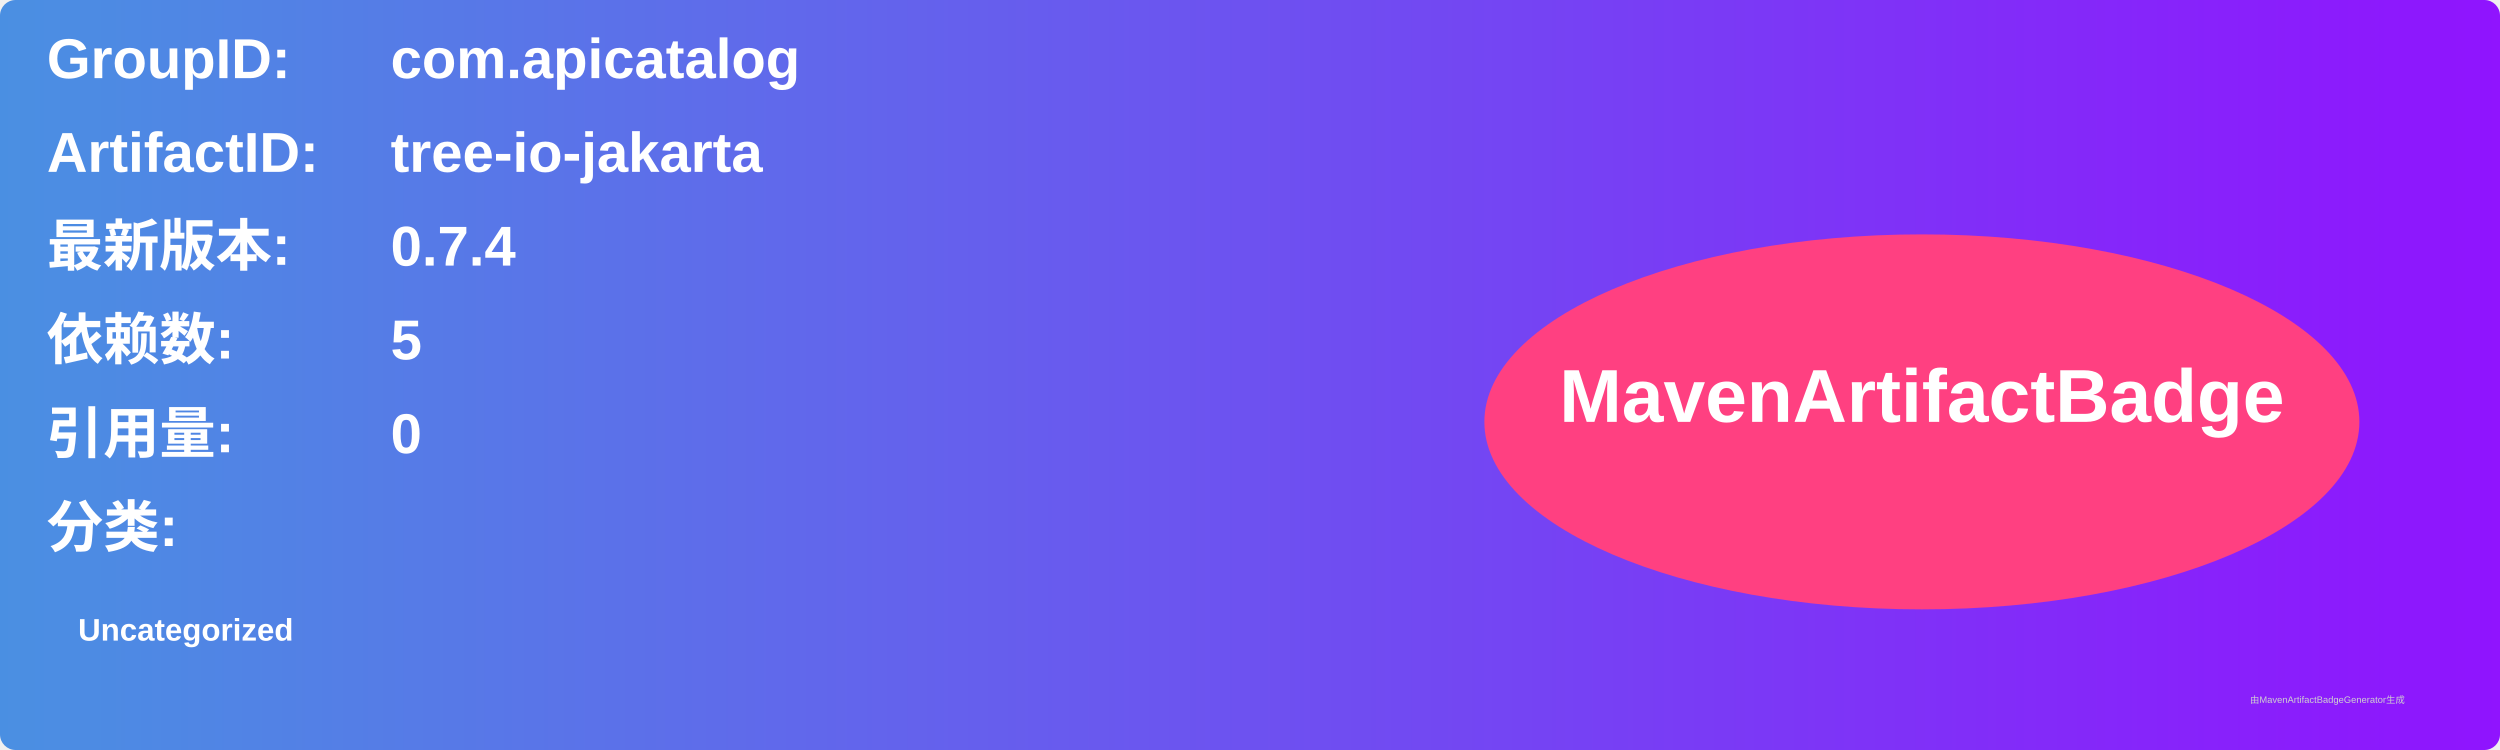
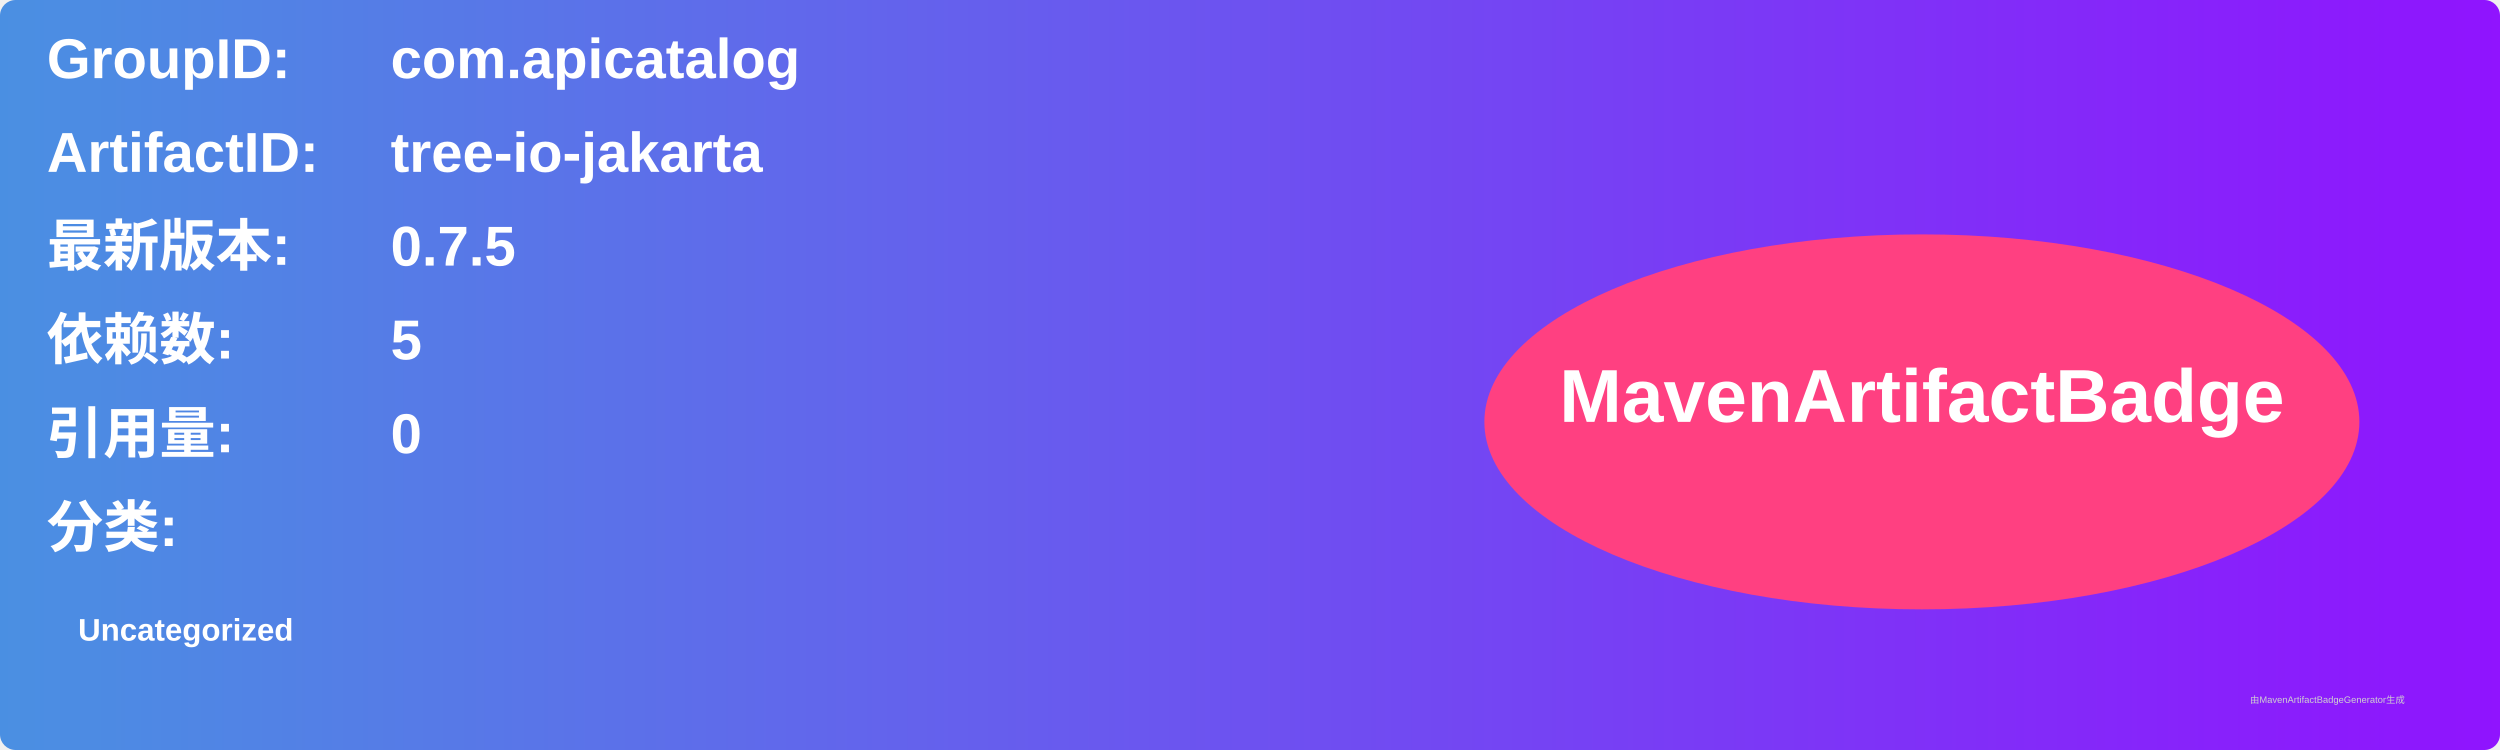
<svg xmlns="http://www.w3.org/2000/svg" width="800" height="240" viewBox="0 0 800 240">
  <linearGradient id="grad" x1="0%" y1="0%" x2="100%" y2="0%">
    <stop offset="0%" stop-color="#4a90e2" />
    <stop offset="100%" stop-color="#9013fe" />
  </linearGradient>
  <rect width="100%" height="100%" rx="5" ry="5" fill="url(#grad)" />
  <g transform="translate(15, 15)">
    <text x="0" y="10" font-family="Arial" font-size="18" fill="white" font-weight="bold" width="260">GroupID:</text>
    <text x="110" y="10" font-family="Arial" font-size="18" fill="white" font-weight="bold" width="460">com.apicatalog</text>
    <text x="0" y="40" font-family="Arial" font-size="18" fill="white" font-weight="bold" width="260">ArtifactID:</text>
    <text x="110" y="40" font-family="Arial" font-size="18" fill="white" font-weight="bold" width="460">tree-io-jakarta</text>
    <text x="0" y="70" font-family="Arial" font-size="18" fill="white" font-weight="bold">最新版本:</text>
    <text x="110" y="70" font-family="Arial" font-size="18" fill="white" font-weight="bold">
-       <tspan font-weight="bold">0.7.4</tspan>
+       <tspan font-weight="bold">0.7.5</tspan>
    </text>
    <text x="0" y="100" font-family="Arial" font-size="18" fill="white" font-weight="bold">依赖数: </text>
    <text x="110" y="100" font-family="Arial" font-size="18" fill="white">
      <tspan font-weight="bold">5</tspan>
    </text>
    <text x="0" y="130" font-family="Arial" font-size="18" fill="white" font-weight="bold">引用量: </text>
    <text x="110" y="130" font-family="Arial" font-size="18" fill="white">
      <tspan font-weight="bold">0</tspan>
    </text>
    <text x="0" y="160" font-family="Arial" font-size="18" fill="white" font-weight="bold">分类:</text>
    <text x="10" y="190" font-family="Arial" font-size="10" fill="white">
      <tspan font-weight="bold">Uncategorized</tspan>
    </text>
    <ellipse cx="600" cy="120" rx="140" ry="60" fill="#ff4081" />
    <text x="600" y="120" text-anchor="middle" font-family="Arial" font-size="24" fill="white" font-weight="bold">MavenArtifactBadge</text>
  </g>
  <text x="720" y="225" font-family="Arial" font-size="3" fill="#d0d0d0">由MavenArtifactBadgeGenerator生成</text>
</svg>
